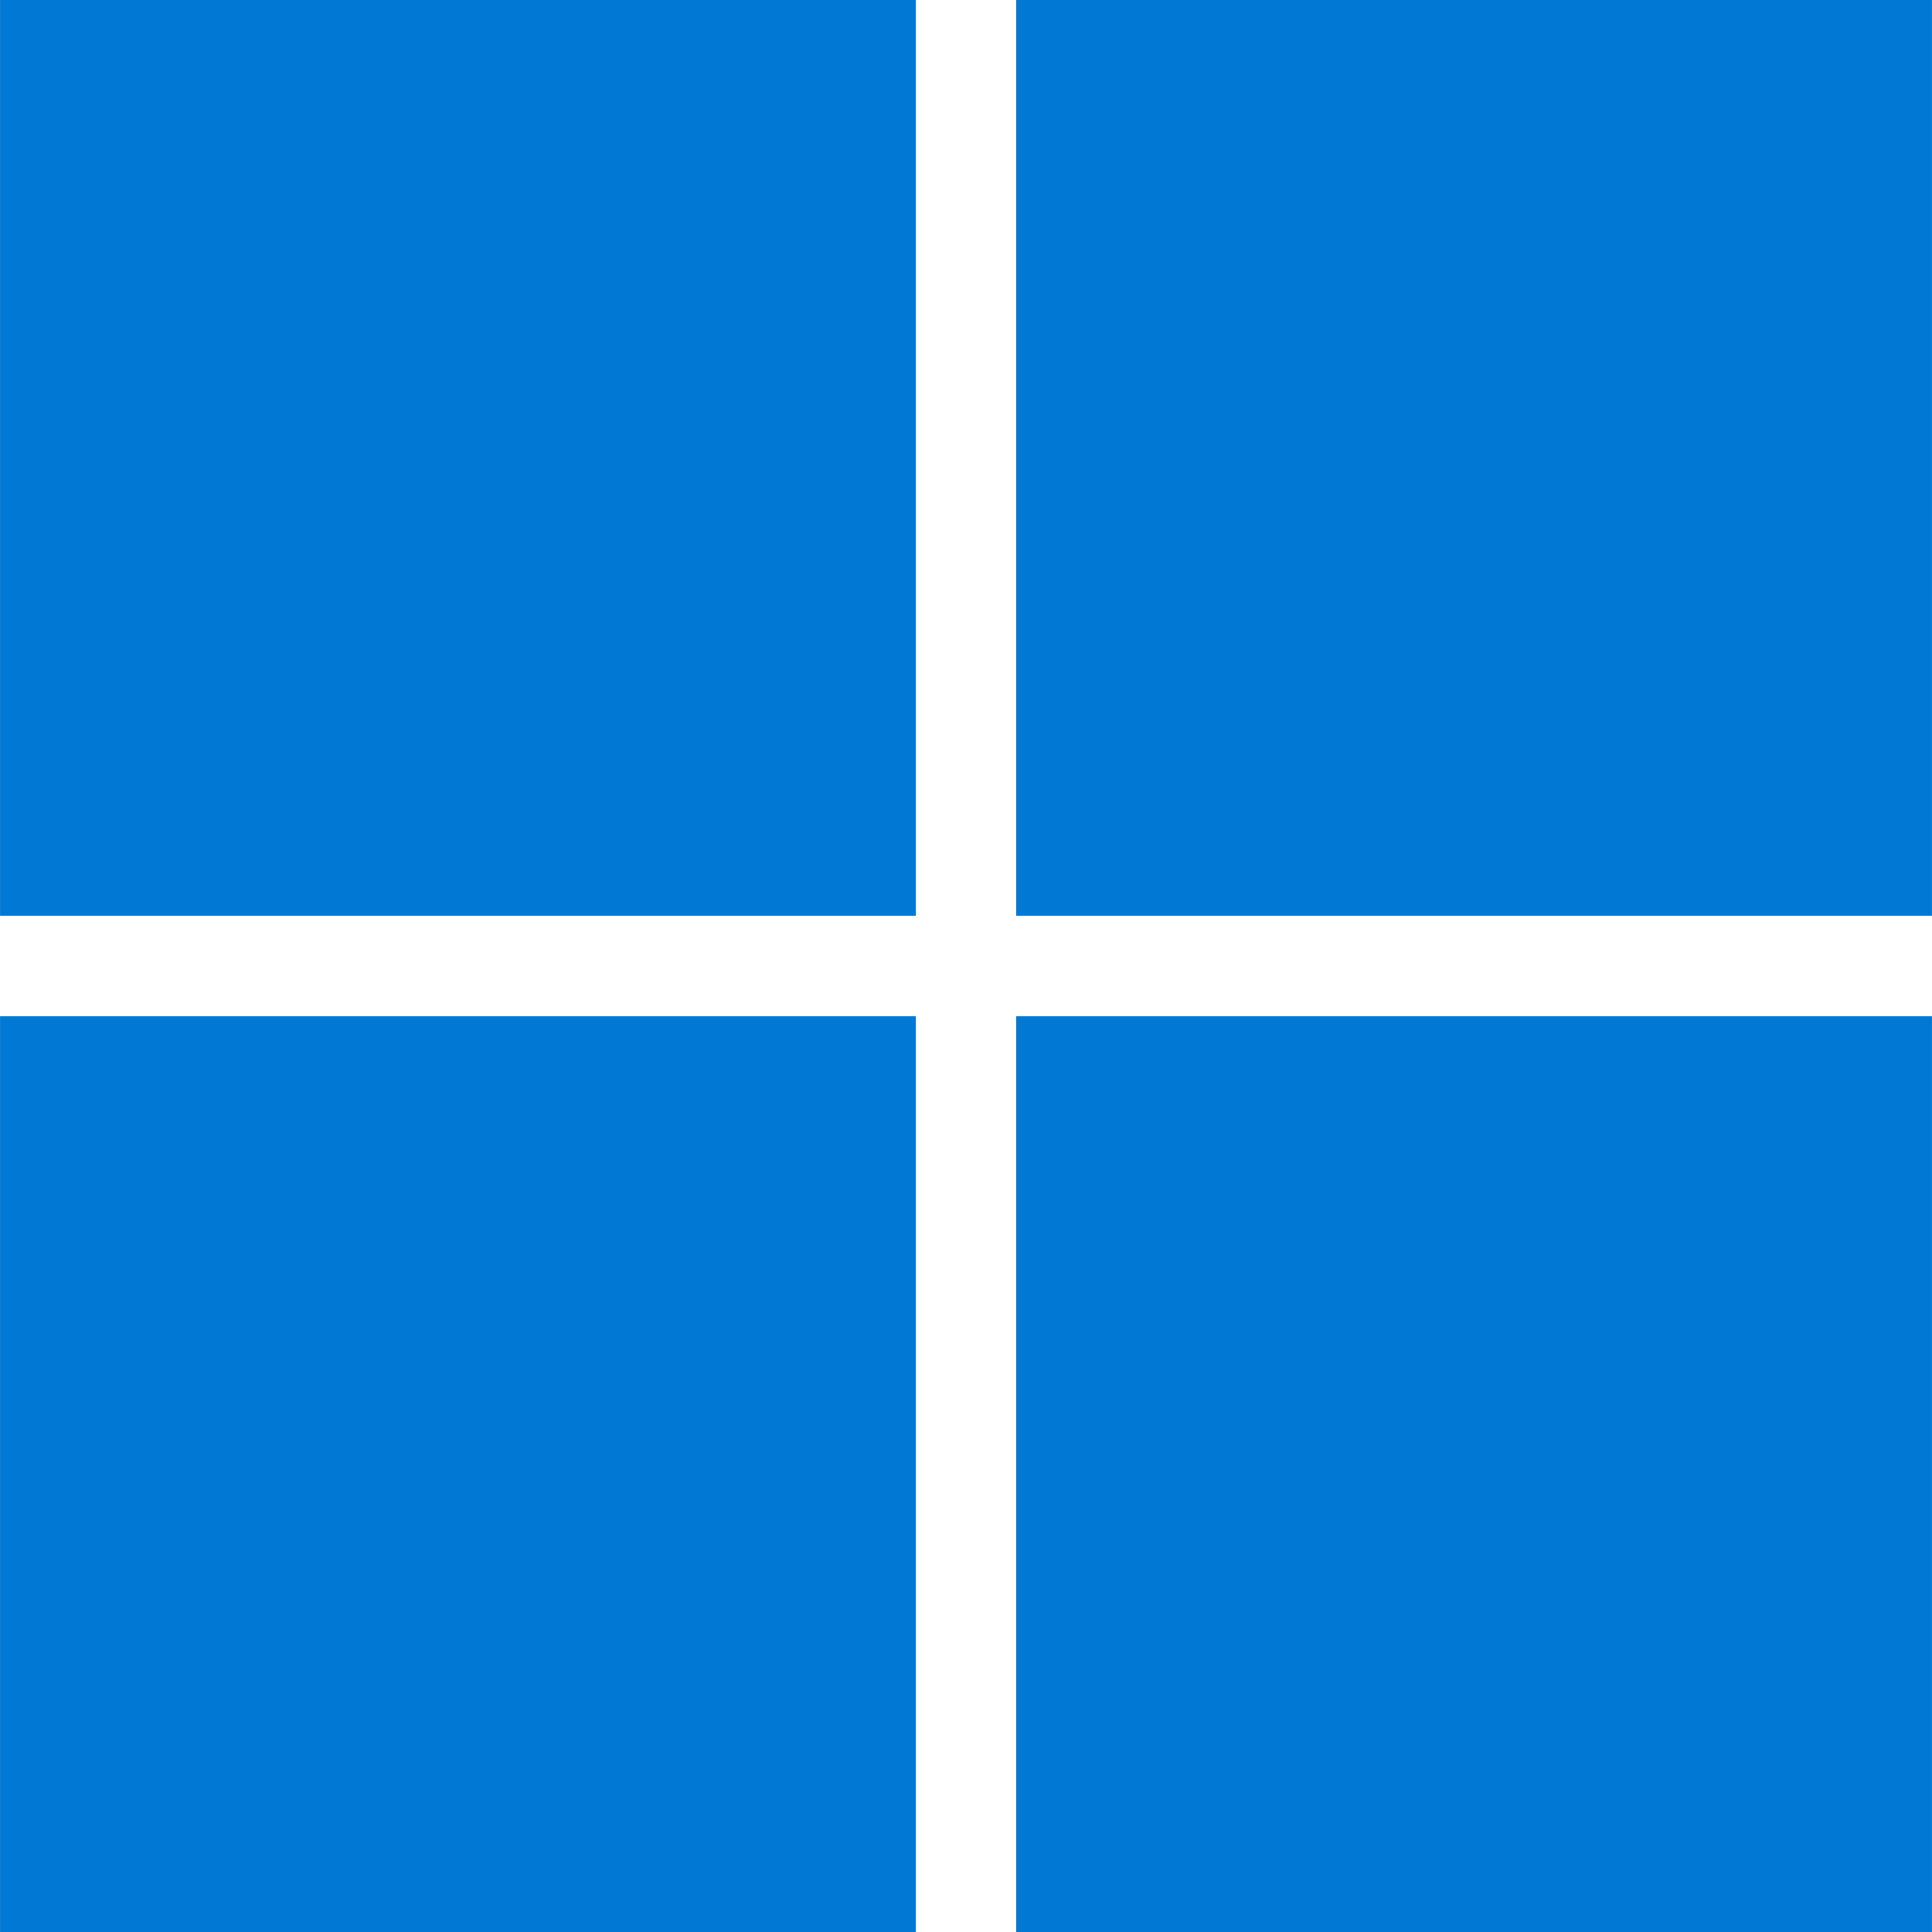
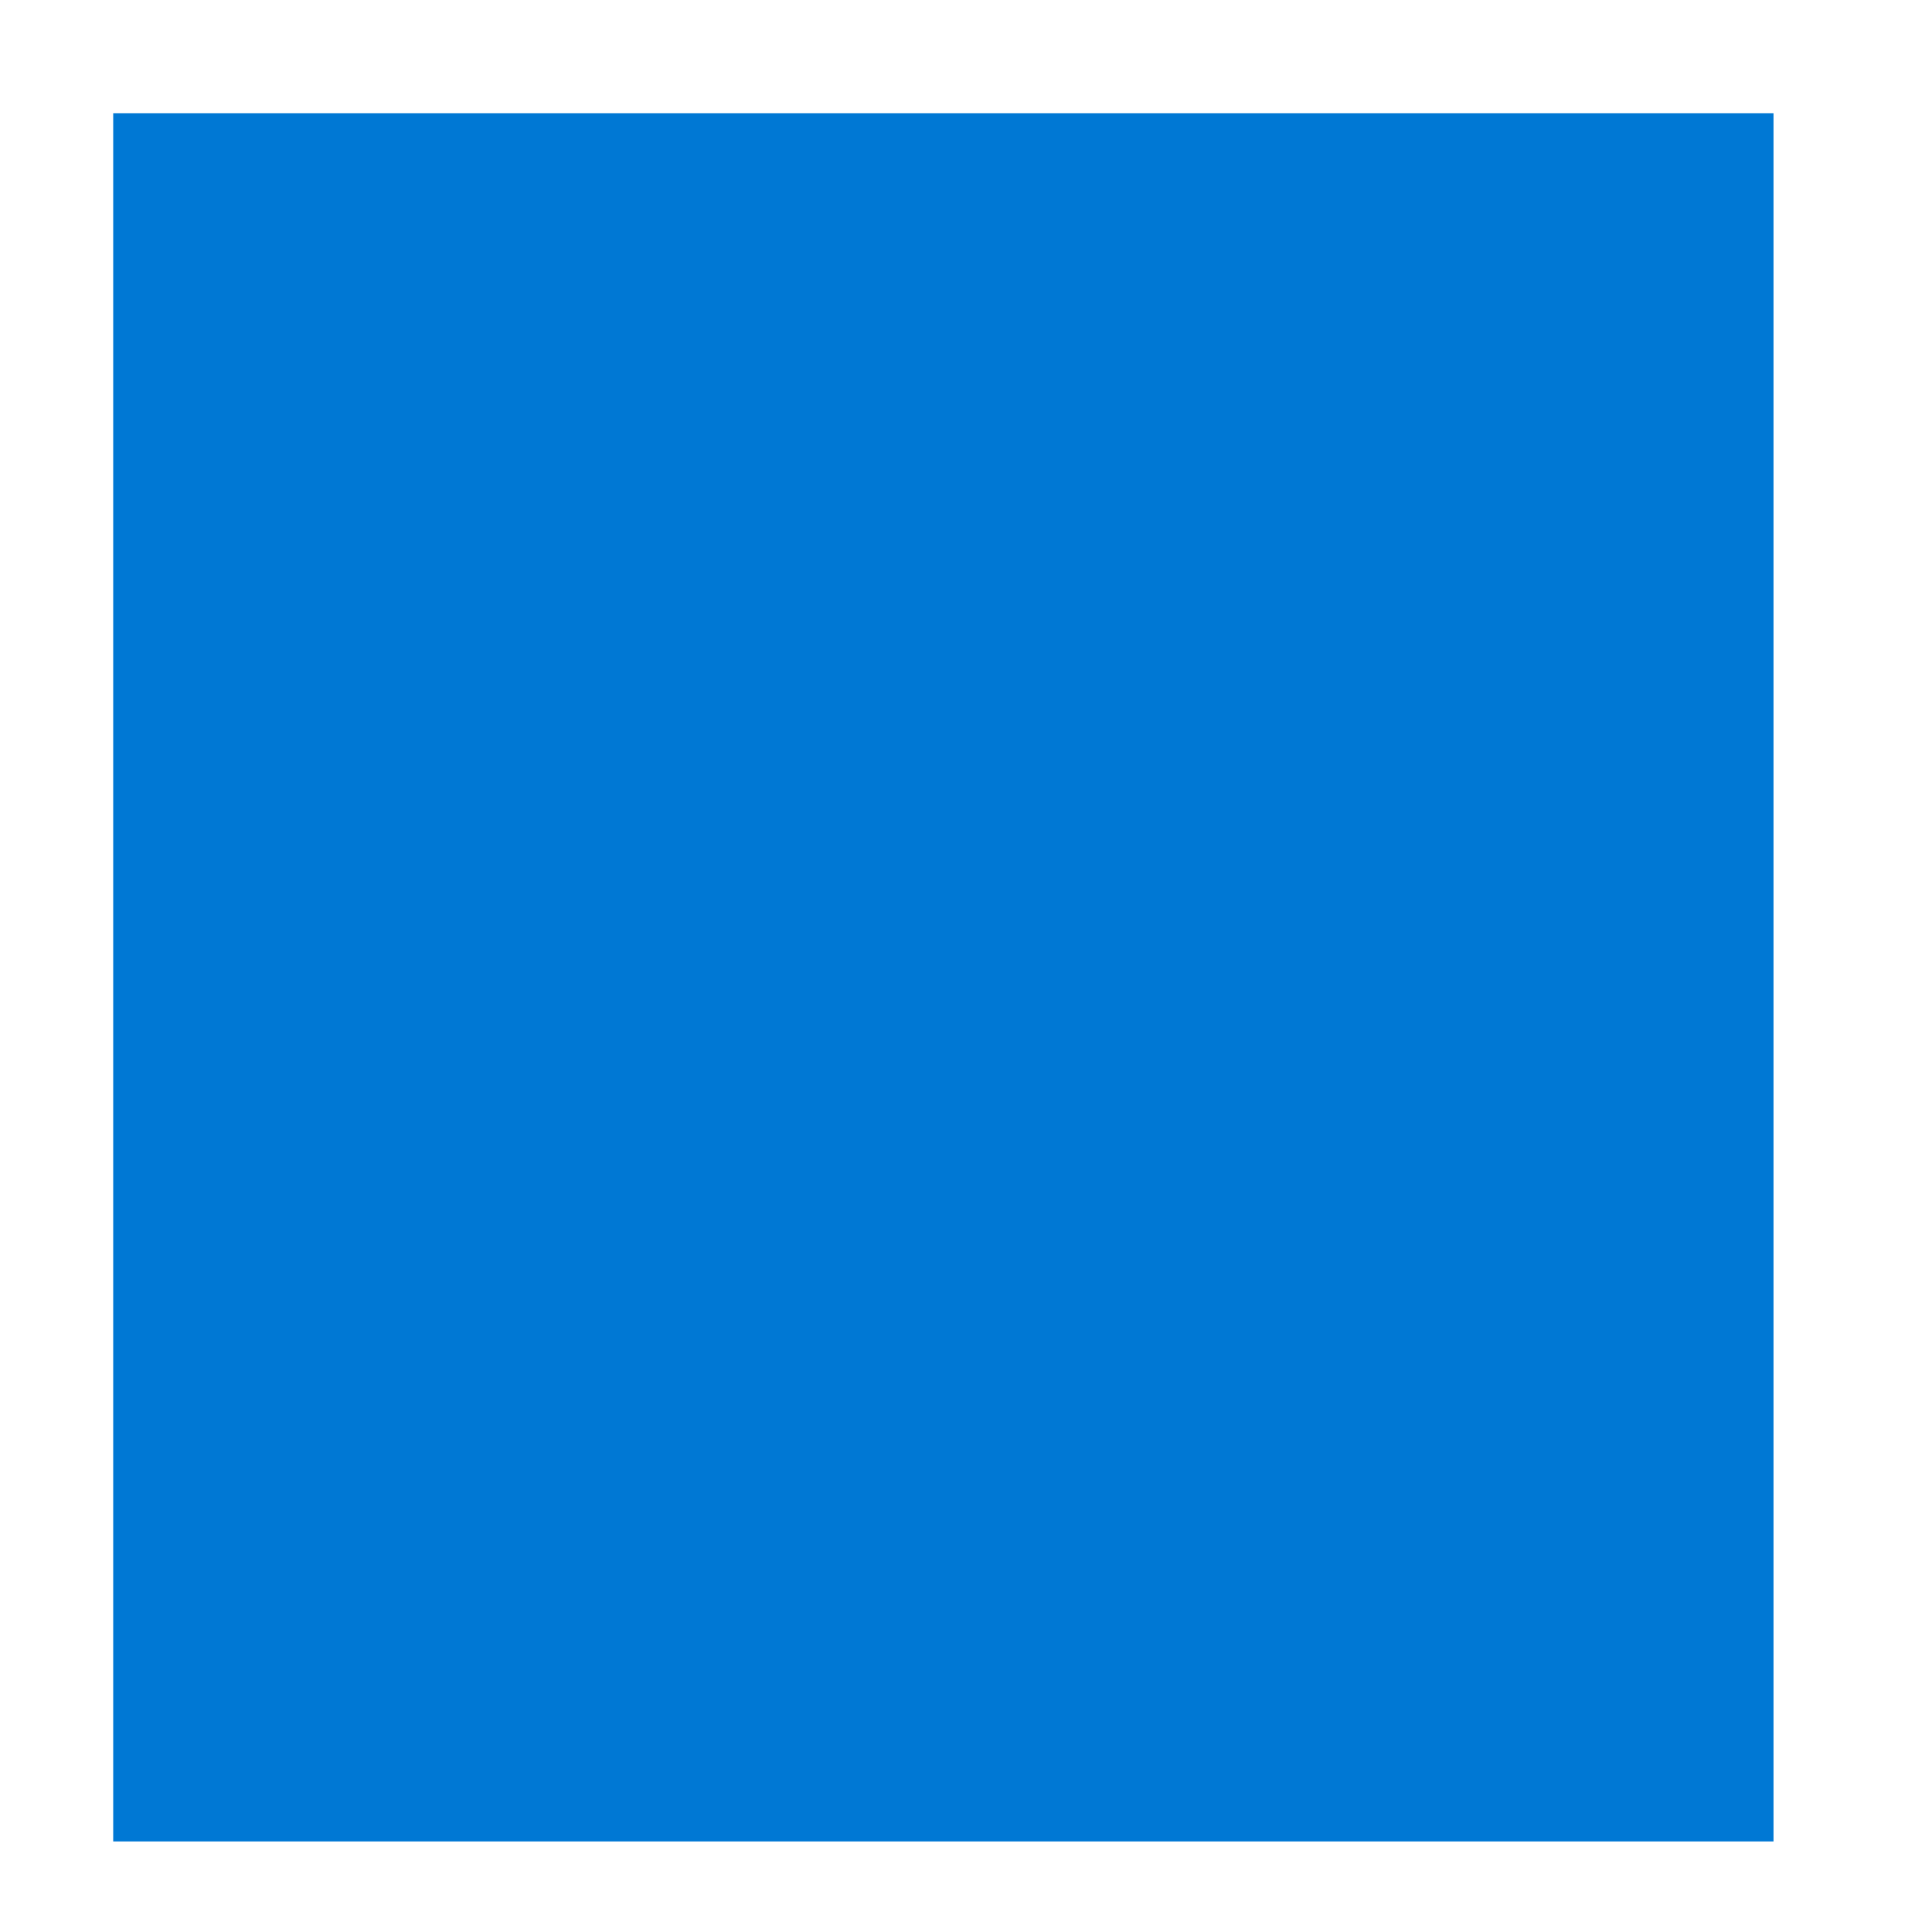
<svg xmlns="http://www.w3.org/2000/svg" viewBox="0 0 128 128">
-   <path fill="#0078d4" d="M67.328 67.331h60.669V128H67.328zm-67.325 0h60.669V128H.003zM67.328 0h60.669v60.669H67.328zM.003 0h60.669v60.669H.003z" />
+   <path fill="#0078d4" d="M62.5 62.5h55V122h-55zm-55 0h55V122h-55zm55-55h55v55h-55zm-55 0h55v55h-55z" />
</svg>
